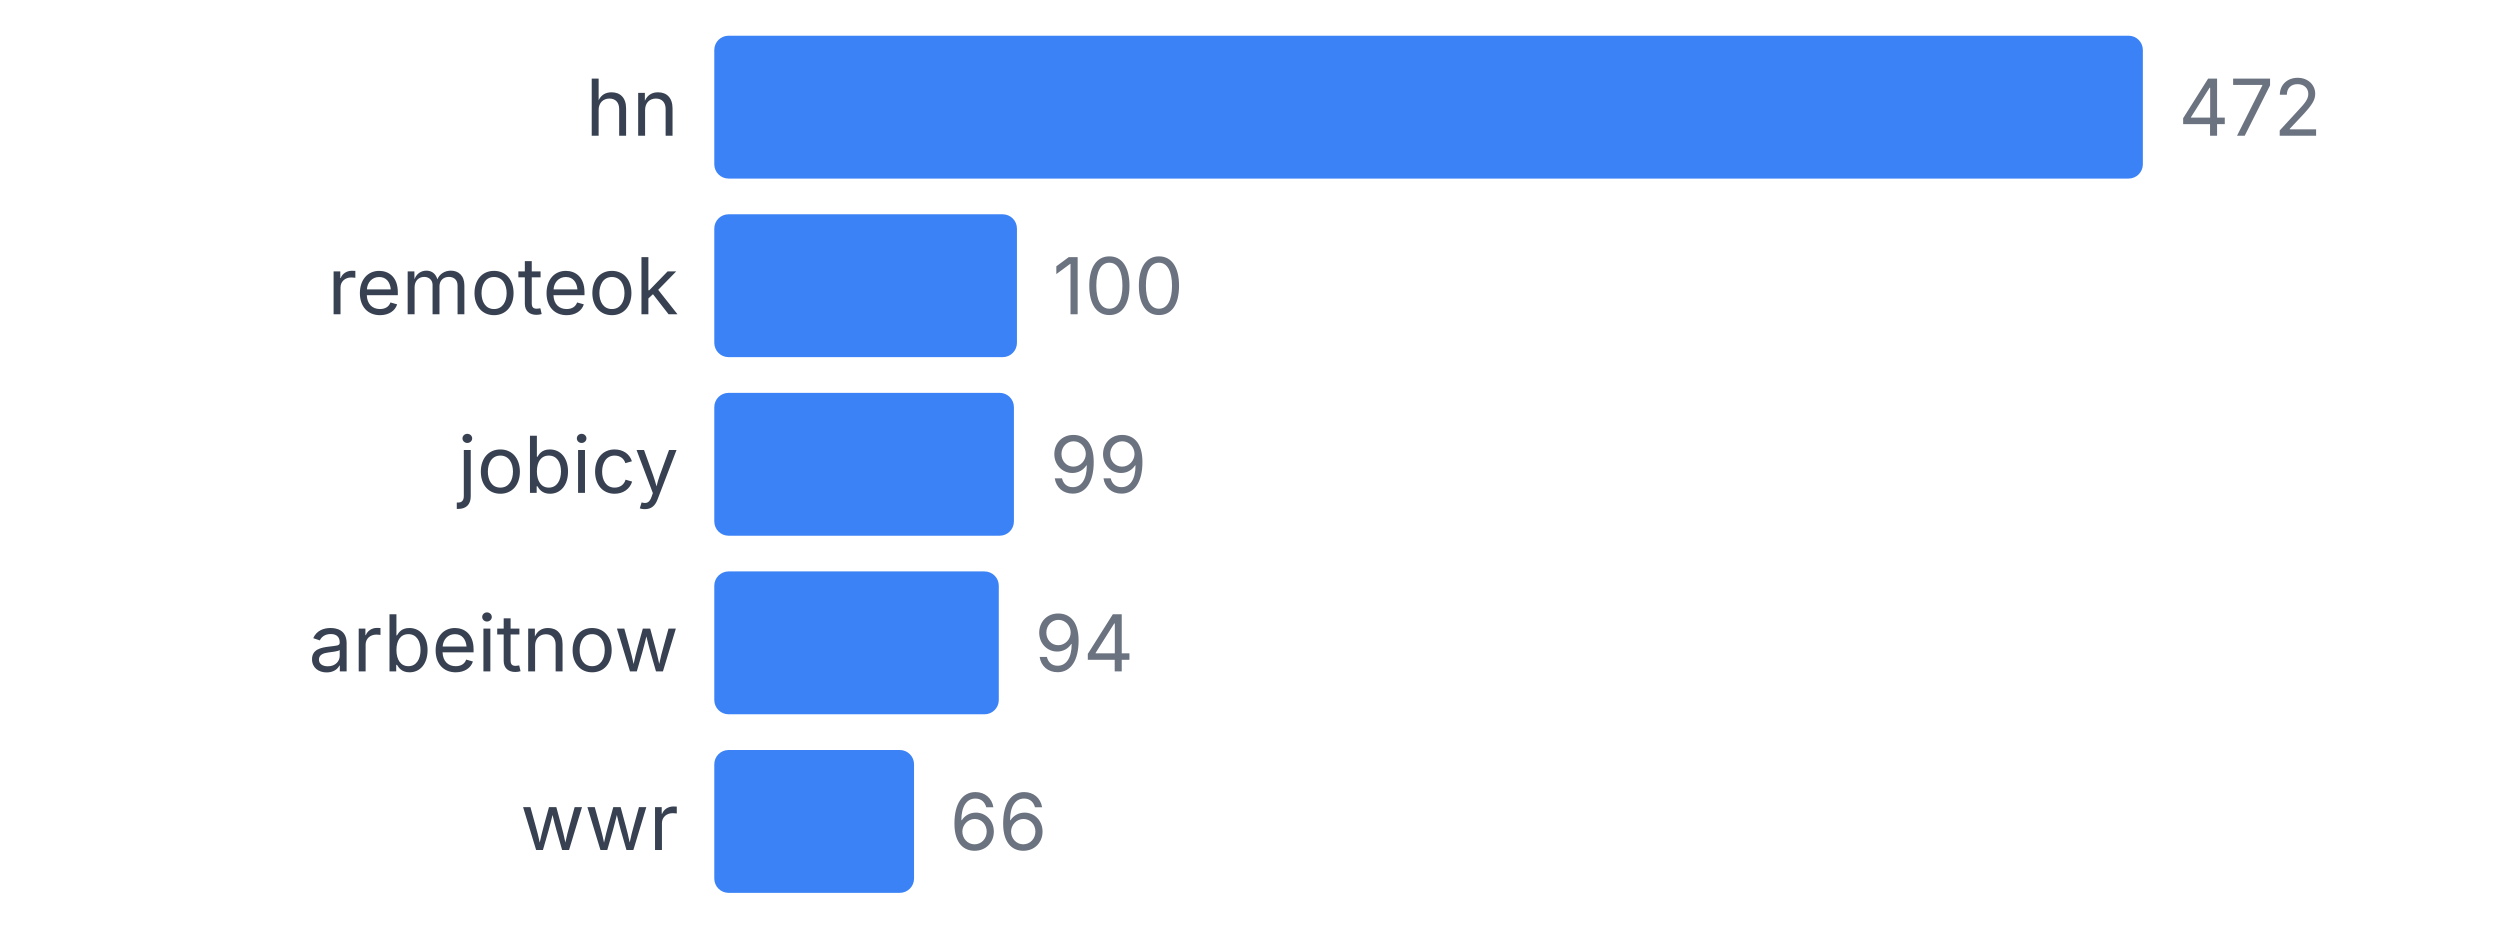
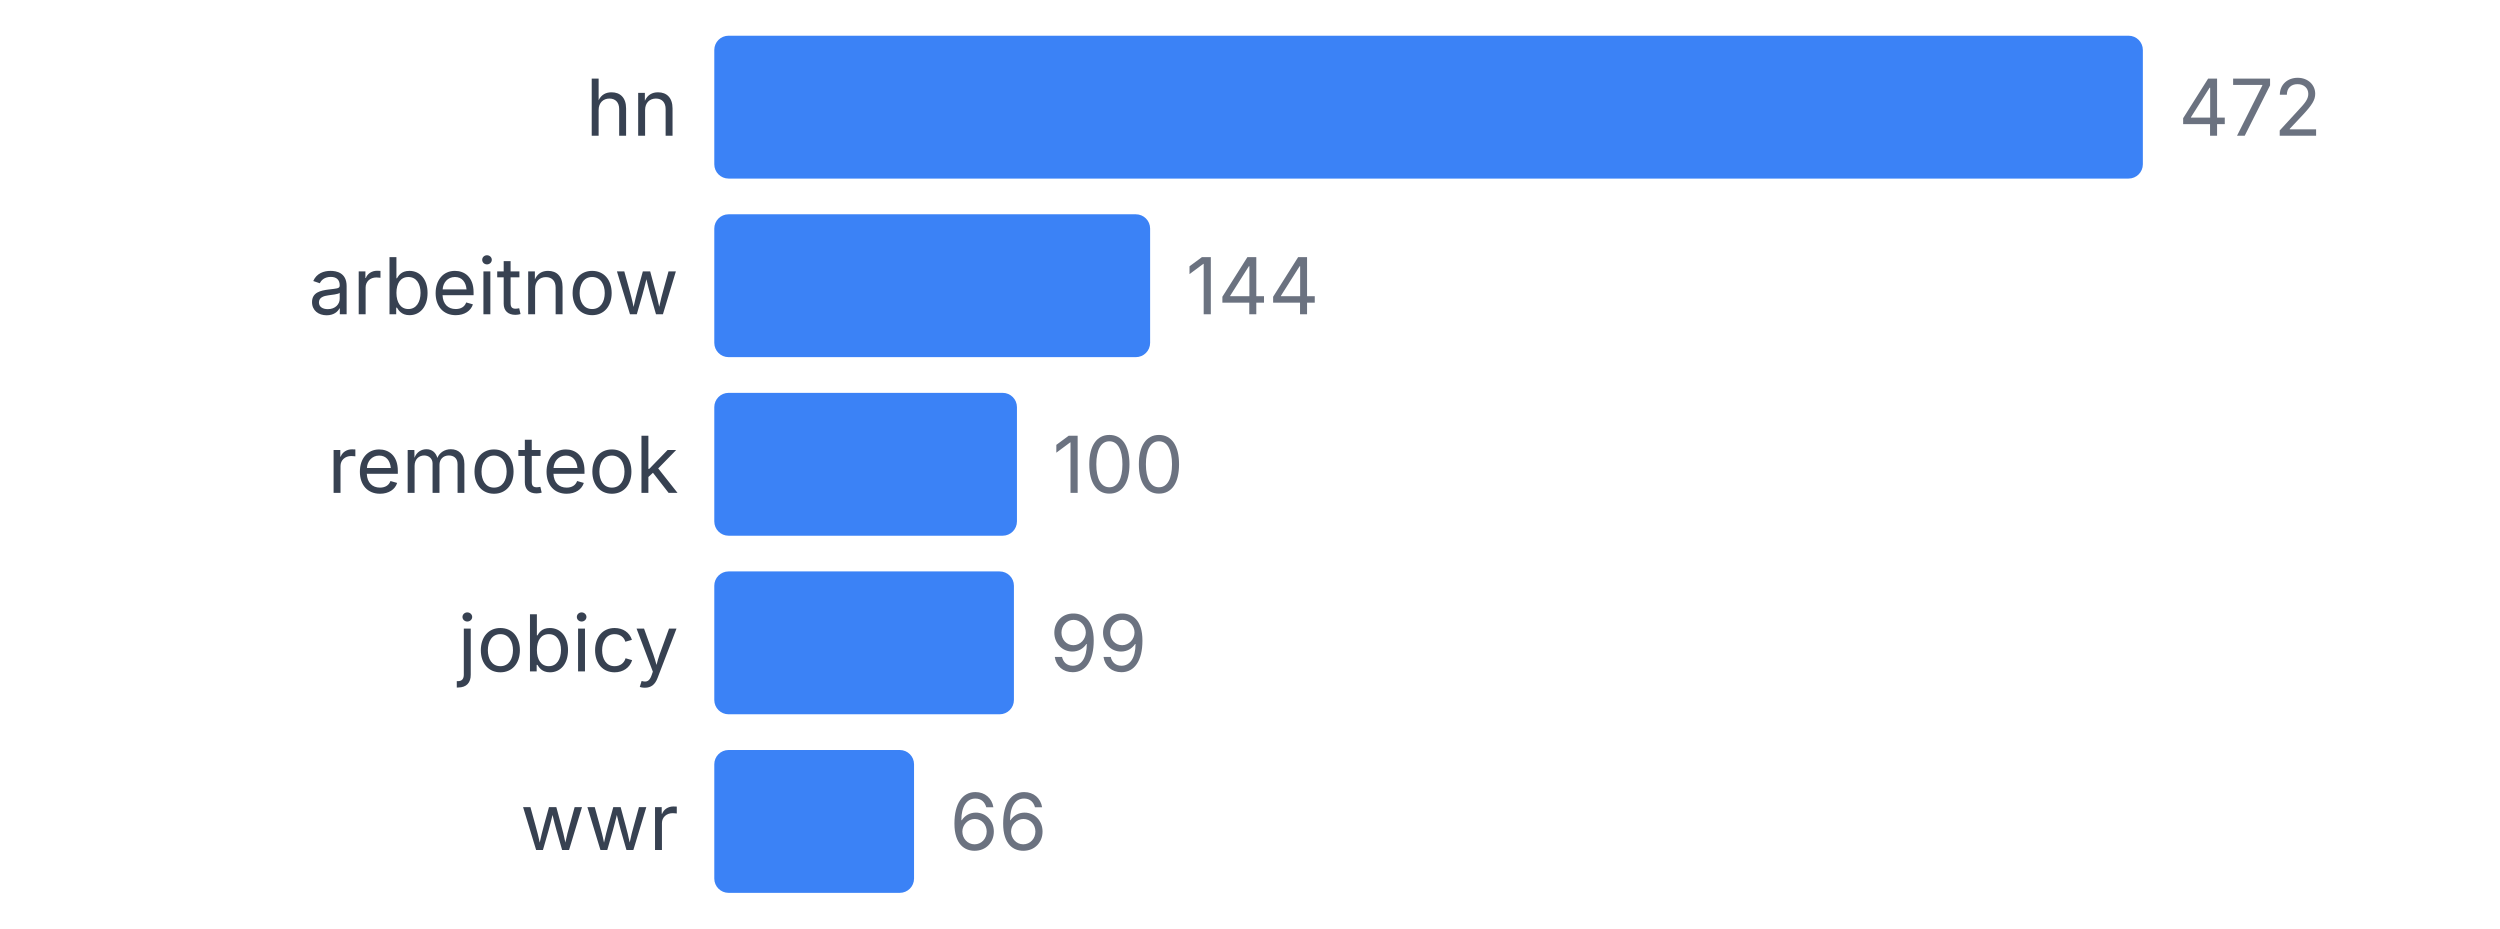
<svg xmlns="http://www.w3.org/2000/svg" width="350" height="130" viewBox="0 0 350 130">
  <style>
    text { font-family: system-ui, -apple-system, sans-serif; }
  </style>
  <text x="95" y="19" text-anchor="end" font-size="11" fill="#374151">hn</text>
  <rect x="100" y="5" width="200" height="20" fill="#3b82f6" rx="2" />
  <text x="305" y="19" font-size="11" fill="#6b7280">472</text>
-   <text x="95" y="44" text-anchor="end" font-size="11" fill="#374151">remoteok</text>
-   <rect x="100" y="30" width="42.373" height="20" fill="#3b82f6" rx="2" />
-   <text x="147.373" y="44" font-size="11" fill="#6b7280">100</text>
-   <text x="95" y="69" text-anchor="end" font-size="11" fill="#374151">jobicy</text>
-   <rect x="100" y="55" width="41.949" height="20" fill="#3b82f6" rx="2" />
-   <text x="146.949" y="69" font-size="11" fill="#6b7280">99</text>
-   <text x="95" y="94" text-anchor="end" font-size="11" fill="#374151">arbeitnow</text>
-   <rect x="100" y="80" width="39.831" height="20" fill="#3b82f6" rx="2" />
-   <text x="144.831" y="94" font-size="11" fill="#6b7280">94</text>
+   <text x="95" y="44" text-anchor="end" font-size="11" fill="#374151">arbeitnow</text>
+   <rect x="100" y="30" width="61.017" height="20" fill="#3b82f6" rx="2" />
+   <text x="166.017" y="44" font-size="11" fill="#6b7280">144</text>
+   <text x="95" y="69" text-anchor="end" font-size="11" fill="#374151">remoteok</text>
+   <rect x="100" y="55" width="42.373" height="20" fill="#3b82f6" rx="2" />
+   <text x="147.373" y="69" font-size="11" fill="#6b7280">100</text>
+   <text x="95" y="94" text-anchor="end" font-size="11" fill="#374151">jobicy</text>
+   <rect x="100" y="80" width="41.949" height="20" fill="#3b82f6" rx="2" />
+   <text x="146.949" y="94" font-size="11" fill="#6b7280">99</text>
  <text x="95" y="119" text-anchor="end" font-size="11" fill="#374151">wwr</text>
  <rect x="100" y="105" width="27.966" height="20" fill="#3b82f6" rx="2" />
  <text x="132.966" y="119" font-size="11" fill="#6b7280">66</text>
</svg>
